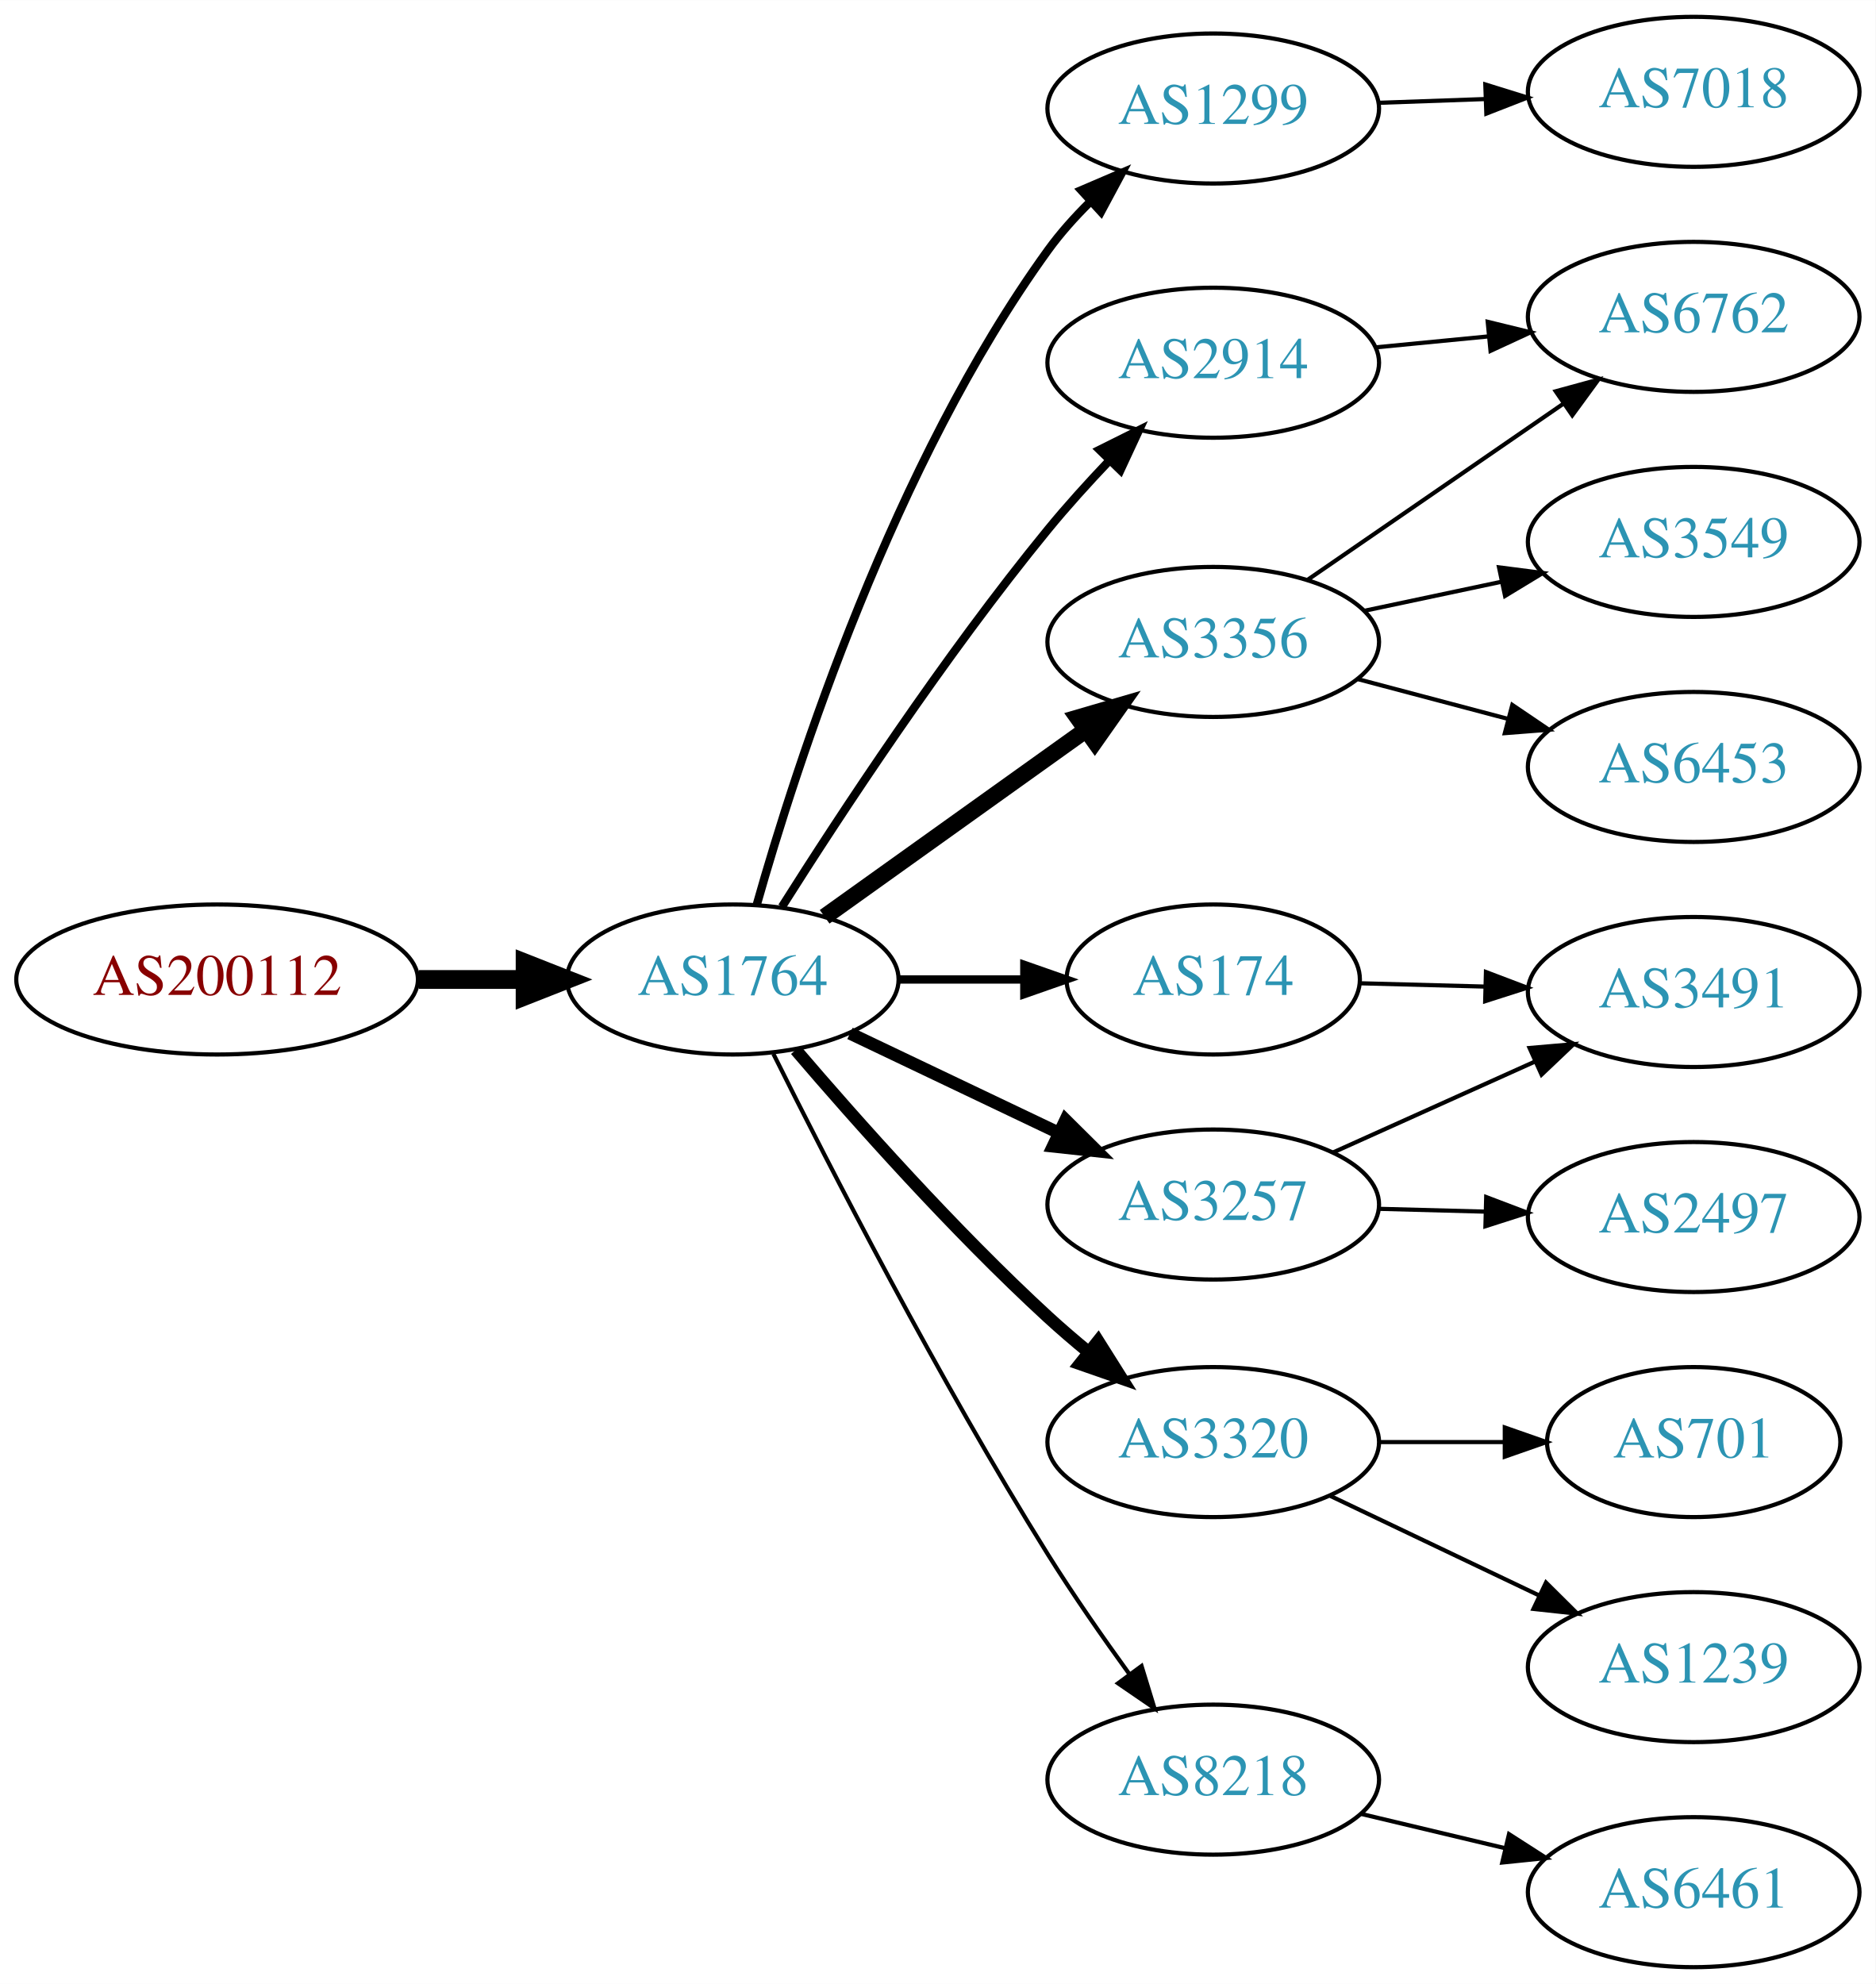
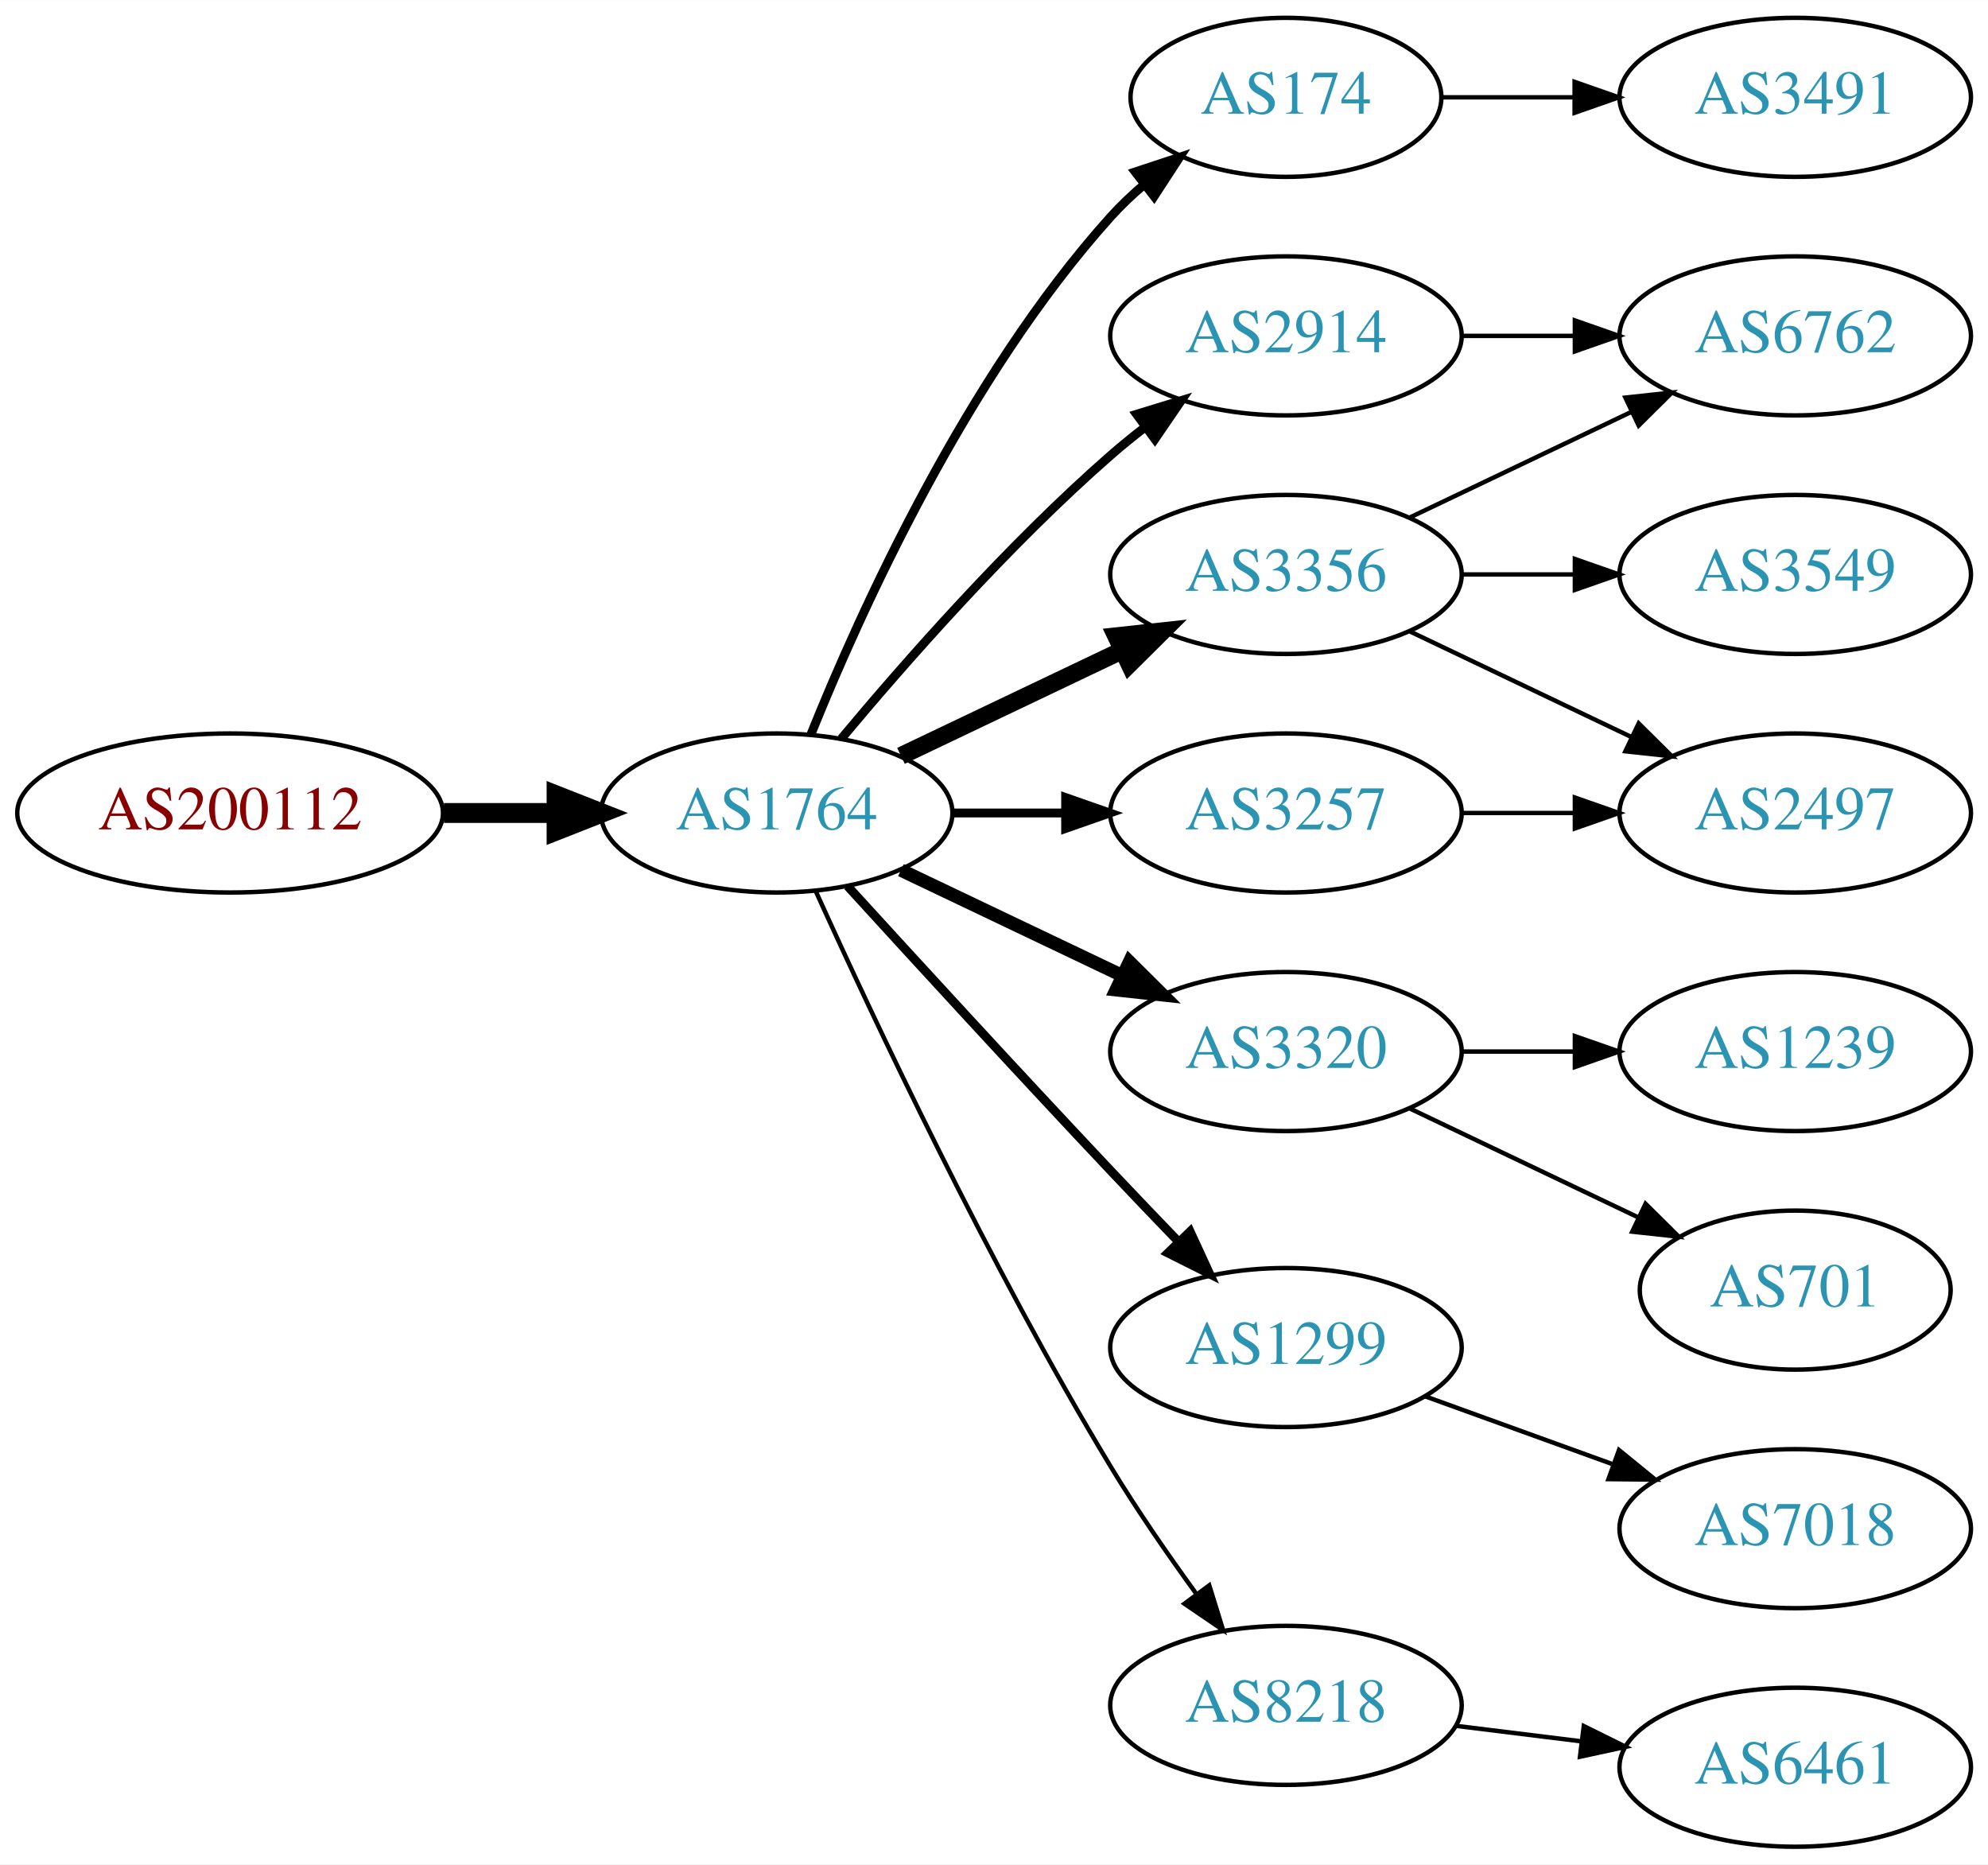
- <svg xmlns="http://www.w3.org/2000/svg" xmlns:xlink="http://www.w3.org/1999/xlink" width="450pt" height="476pt" viewBox="0.00 0.00 450.07 476.00">
-   <g id="graph0" class="graph" transform="scale(1 1) rotate(0) translate(4 472)">
-     <polygon fill="white" stroke="none" points="-4,4 -4,-472 446.07,-472 446.07,4 -4,4" />
+ <svg xmlns="http://www.w3.org/2000/svg" xmlns:xlink="http://www.w3.org/1999/xlink" width="450pt" height="422pt" viewBox="0.00 0.00 450.07 422.00">
+   <g id="graph0" class="graph" transform="scale(1 1) rotate(0) translate(4 418)">
+     <polygon fill="white" stroke="none" points="-4,4 -4,-418 446.07,-418 446.07,4 -4,4" />
    <g id="node1" class="node">
      <g id="a_node1">
        <a xlink:href="/asn/200112" xlink:title="AS200112 ~ DABIS GmbH [AT]">
-           <ellipse fill="#ffffff" stroke="black" cx="48.096" cy="-237" rx="48.192" ry="18" />
-           <text text-anchor="middle" x="48.096" y="-233.3" font-family="Times,serif" font-size="14.00" fill="#880000">AS200112</text>
+           <ellipse fill="#ffffff" stroke="black" cx="48.096" cy="-234" rx="48.192" ry="18" />
+           <text text-anchor="middle" x="48.096" y="-230.3" font-family="Times,serif" font-size="14.00" fill="#880000">AS200112</text>
        </a>
      </g>
    </g>
    <g id="node2" class="node">
      <g id="a_node2">
        <a xlink:href="/asn/1764" xlink:title="AS1764 ~ NEXTLAYER-AS [AT]">
-           <ellipse fill="#ffffff" stroke="black" cx="171.838" cy="-237" rx="39.794" ry="18" />
-           <text text-anchor="middle" x="171.838" y="-233.3" font-family="Times,serif" font-size="14.00" fill="#2c94b3">AS1764</text>
+           <ellipse fill="#ffffff" stroke="black" cx="171.838" cy="-234" rx="39.794" ry="18" />
+           <text text-anchor="middle" x="171.838" y="-230.3" font-family="Times,serif" font-size="14.00" fill="#2c94b3">AS1764</text>
        </a>
      </g>
    </g>
    <g id="edge1" class="edge">
-       <path fill="none" stroke="black" stroke-width="4.5" d="M96.513,-237C104.867,-237 113.577,-237 121.969,-237" />
-       <polygon fill="black" stroke="black" stroke-width="4.5" points="122.004,-240.938 132.004,-237 122.004,-233.063 122.004,-240.938" />
+       <path fill="none" stroke="black" stroke-width="4.5" d="M96.513,-234C104.867,-234 113.577,-234 121.969,-234" />
+       <polygon fill="black" stroke="black" stroke-width="4.5" points="122.004,-237.938 132.004,-234 122.004,-230.063 122.004,-237.938" />
    </g>
    <g id="node3" class="node">
      <g id="a_node3">
-         <a xlink:href="/asn/1299" xlink:title="AS1299 ~ Telia Carrier [EU]">
-           <ellipse fill="#ffffff" stroke="black" cx="287.131" cy="-446" rx="39.794" ry="18" />
-           <text text-anchor="middle" x="287.131" y="-442.3" font-family="Times,serif" font-size="14.00" fill="#2c94b3">AS1299</text>
+         <a xlink:href="/asn/174" xlink:title="AS174 ~ Cogent Communications [US]">
+           <ellipse fill="#ffffff" stroke="black" cx="287.131" cy="-396" rx="35.194" ry="18" />
+           <text text-anchor="middle" x="287.131" y="-392.3" font-family="Times,serif" font-size="14.00" fill="#2c94b3">AS174</text>
        </a>
      </g>
    </g>
    <g id="edge2" class="edge">
-       <path fill="none" stroke="black" stroke-width="2" d="M177.606,-254.969C187.033,-288.249 210.412,-360.749 247.484,-412 250.408,-416.041 253.893,-419.936 257.557,-423.557" />
-       <polygon fill="black" stroke="black" stroke-width="2" points="255.466,-426.389 265.204,-430.563 260.195,-421.227 255.466,-426.389" />
+       <path fill="none" stroke="black" stroke-width="2" d="M179.586,-251.787C190.637,-279.243 214.69,-332.578 247.484,-369 249.8,-371.572 252.405,-374.03 255.14,-376.343" />
+       <polygon fill="black" stroke="black" stroke-width="2" points="253.006,-379.117 263.064,-382.448 257.279,-373.572 253.006,-379.117" />
    </g>
    <g id="node4" class="node">
      <g id="a_node4">
-         <a xlink:href="/asn/2914" xlink:title="AS2914 ~ NTT America, Inc. [US]">
-           <ellipse fill="#ffffff" stroke="black" cx="287.131" cy="-385" rx="39.794" ry="18" />
-           <text text-anchor="middle" x="287.131" y="-381.3" font-family="Times,serif" font-size="14.00" fill="#2c94b3">AS2914</text>
+         <a xlink:href="/asn/3356" xlink:title="AS3356 ~ Level 3 Parent, LLC [US]">
+           <ellipse fill="#ffffff" stroke="black" cx="287.131" cy="-288" rx="39.794" ry="18" />
+           <text text-anchor="middle" x="287.131" y="-284.3" font-family="Times,serif" font-size="14.00" fill="#2c94b3">AS3356</text>
        </a>
      </g>
    </g>
    <g id="edge3" class="edge">
-       <path fill="none" stroke="black" stroke-width="2" d="M183.649,-254.459C197.481,-276.347 222.636,-314.677 247.484,-345 252.008,-350.52 257.14,-356.187 262.153,-361.455" />
-       <polygon fill="black" stroke="black" stroke-width="2" points="259.845,-364.101 269.328,-368.826 264.861,-359.219 259.845,-364.101" />
+       <path fill="none" stroke="black" stroke-width="4" d="M199.974,-246.934C214.968,-254.081 233.789,-263.052 250.013,-270.785" />
+       <polygon fill="black" stroke="black" stroke-width="4" points="248.683,-274.028 259.216,-275.171 251.695,-267.709 248.683,-274.028" />
    </g>
    <g id="node5" class="node">
      <g id="a_node5">
-         <a xlink:href="/asn/174" xlink:title="AS174 ~ Cogent Communications [US]">
-           <ellipse fill="#ffffff" stroke="black" cx="287.131" cy="-237" rx="35.194" ry="18" />
-           <text text-anchor="middle" x="287.131" y="-233.3" font-family="Times,serif" font-size="14.00" fill="#2c94b3">AS174</text>
+         <a xlink:href="/asn/3320" xlink:title="AS3320 ~ DTAG [DE]">
+           <ellipse fill="#ffffff" stroke="black" cx="287.131" cy="-180" rx="39.794" ry="18" />
+           <text text-anchor="middle" x="287.131" y="-176.3" font-family="Times,serif" font-size="14.00" fill="#2c94b3">AS3320</text>
        </a>
      </g>
    </g>
    <g id="edge4" class="edge">
-       <path fill="none" stroke="black" stroke-width="2" d="M211.51,-237C221.215,-237 231.706,-237 241.669,-237" />
-       <polygon fill="black" stroke="black" stroke-width="2" points="241.805,-240.5 251.805,-237 241.805,-233.5 241.805,-240.5" />
+       <path fill="none" stroke="black" stroke-width="3" d="M199.974,-221.066C214.968,-213.919 233.789,-204.948 250.013,-197.215" />
+       <polygon fill="black" stroke="black" stroke-width="3" points="251.695,-200.291 259.216,-192.829 248.683,-193.972 251.695,-200.291" />
    </g>
    <g id="node6" class="node">
      <g id="a_node6">
-         <a xlink:href="/asn/3356" xlink:title="AS3356 ~ Level 3 Parent, LLC [US]">
-           <ellipse fill="#ffffff" stroke="black" cx="287.131" cy="-318" rx="39.794" ry="18" />
-           <text text-anchor="middle" x="287.131" y="-314.3" font-family="Times,serif" font-size="14.00" fill="#2c94b3">AS3356</text>
+         <a xlink:href="/asn/2914" xlink:title="AS2914 ~ NTT America, Inc. [US]">
+           <ellipse fill="#ffffff" stroke="black" cx="287.131" cy="-342" rx="39.794" ry="18" />
+           <text text-anchor="middle" x="287.131" y="-338.3" font-family="Times,serif" font-size="14.00" fill="#2c94b3">AS2914</text>
        </a>
      </g>
    </g>
    <g id="edge5" class="edge">
-       <path fill="none" stroke="black" stroke-width="4" d="M193.882,-252.046C211.497,-264.639 236.835,-282.755 256.501,-296.816" />
-       <polygon fill="black" stroke="black" stroke-width="4" points="254.645,-299.791 264.815,-302.76 258.716,-294.097 254.645,-299.791" />
+       <path fill="none" stroke="black" stroke-width="2" d="M186.468,-250.817C200.751,-267.929 224.297,-294.745 247.484,-315 249.95,-317.154 252.589,-319.294 255.286,-321.372" />
+       <polygon fill="black" stroke="black" stroke-width="2" points="253.311,-324.264 263.44,-327.37 257.459,-318.625 253.311,-324.264" />
    </g>
    <g id="node7" class="node">
      <g id="a_node7">
-         <a xlink:href="/asn/3320" xlink:title="AS3320 ~ DTAG [DE]">
-           <ellipse fill="#ffffff" stroke="black" cx="287.131" cy="-126" rx="39.794" ry="18" />
-           <text text-anchor="middle" x="287.131" y="-122.3" font-family="Times,serif" font-size="14.00" fill="#2c94b3">AS3320</text>
+         <a xlink:href="/asn/1299" xlink:title="AS1299 ~ Telia Carrier [EU]">
+           <ellipse fill="#ffffff" stroke="black" cx="287.131" cy="-113" rx="39.794" ry="18" />
+           <text text-anchor="middle" x="287.131" y="-109.3" font-family="Times,serif" font-size="14.00" fill="#2c94b3">AS1299</text>
        </a>
      </g>
    </g>
    <g id="edge6" class="edge">
-       <path fill="none" stroke="black" stroke-width="3" d="M186.952,-220.105C201.428,-203.167 224.954,-176.702 247.484,-156 250.58,-153.155 253.924,-150.289 257.304,-147.516" />
-       <polygon fill="black" stroke="black" stroke-width="3" points="259.51,-150.233 265.156,-141.268 255.151,-144.756 259.51,-150.233" />
+       <path fill="none" stroke="black" stroke-width="2" d="M187.879,-217.45C202.875,-201.005 226.617,-175.115 247.484,-153 252.382,-147.809 257.673,-142.282 262.722,-137.045" />
+       <polygon fill="black" stroke="black" stroke-width="2" points="265.435,-139.274 269.872,-129.653 260.404,-134.407 265.435,-139.274" />
    </g>
    <g id="node8" class="node">
      <g id="a_node8">
-         <a xlink:href="/asn/3257" xlink:title="AS3257 ~ GTT [DE]">
-           <ellipse fill="#ffffff" stroke="black" cx="287.131" cy="-183" rx="39.794" ry="18" />
-           <text text-anchor="middle" x="287.131" y="-179.3" font-family="Times,serif" font-size="14.00" fill="#2c94b3">AS3257</text>
+         <a xlink:href="/asn/8218" xlink:title="AS8218 ~ legacy Neotelecoms [FR]">
+           <ellipse fill="#ffffff" stroke="black" cx="287.131" cy="-32" rx="39.794" ry="18" />
+           <text text-anchor="middle" x="287.131" y="-28.3" font-family="Times,serif" font-size="14.00" fill="#2c94b3">AS8218</text>
        </a>
      </g>
    </g>
    <g id="edge7" class="edge">
-       <path fill="none" stroke="black" stroke-width="3" d="M199.974,-224.066C214.968,-216.919 233.789,-207.948 250.013,-200.215" />
-       <polygon fill="black" stroke="black" stroke-width="3" points="251.695,-203.291 259.216,-195.829 248.683,-196.972 251.695,-203.291" />
+       <path fill="none" stroke="black" d="M180.725,-216.215C193.503,-187.94 220.072,-131.303 247.484,-86 253.364,-76.283 260.442,-66.048 266.924,-57.132" />
+       <polygon fill="black" stroke="black" points="269.77,-59.171 272.899,-49.049 264.141,-55.01 269.77,-59.171" />
    </g>
    <g id="node9" class="node">
      <g id="a_node9">
-         <a xlink:href="/asn/8218" xlink:title="AS8218 ~ legacy Neotelecoms [FR]">
-           <ellipse fill="#ffffff" stroke="black" cx="287.131" cy="-45" rx="39.794" ry="18" />
-           <text text-anchor="middle" x="287.131" y="-41.3" font-family="Times,serif" font-size="14.00" fill="#2c94b3">AS8218</text>
+         <a xlink:href="/asn/3257" xlink:title="AS3257 ~ GTT [DE]">
+           <ellipse fill="#ffffff" stroke="black" cx="287.131" cy="-234" rx="39.794" ry="18" />
+           <text text-anchor="middle" x="287.131" y="-230.3" font-family="Times,serif" font-size="14.00" fill="#2c94b3">AS3257</text>
        </a>
      </g>
    </g>
    <g id="edge8" class="edge">
-       <path fill="none" stroke="black" d="M181.577,-219.172C194.861,-192.484 221.358,-140.811 247.484,-99 253.503,-89.368 260.613,-79.153 267.082,-70.229" />
-       <polygon fill="black" stroke="black" points="269.932,-72.261 273.032,-62.13 264.291,-68.117 269.932,-72.261" />
-     </g>
-     <g id="node18" class="node">
-       <g id="a_node18">
-         <a xlink:href="/asn/7018" xlink:title="AS7018 ~ AT&amp;T Services, Inc. [US]">
-           <ellipse fill="#ffffff" stroke="black" cx="402.424" cy="-450" rx="39.794" ry="18" />
-           <text text-anchor="middle" x="402.424" y="-446.3" font-family="Times,serif" font-size="14.00" fill="#2c94b3">AS7018</text>
-         </a>
-       </g>
-     </g>
-     <g id="edge18" class="edge">
-       <path fill="none" stroke="black" d="M326.803,-447.365C335.006,-447.655 343.77,-447.964 352.302,-448.266" />
-       <polygon fill="black" stroke="black" points="352.424,-451.772 362.541,-448.627 352.671,-444.776 352.424,-451.772" />
-     </g>
-     <g id="node12" class="node">
-       <g id="a_node12">
-         <a xlink:href="/asn/6762" xlink:title="AS6762 ~ TELECOM ITALIA SPARKLE S.p.A. [IT]">
-           <ellipse fill="#ffffff" stroke="black" cx="402.424" cy="-396" rx="39.794" ry="18" />
-           <text text-anchor="middle" x="402.424" y="-392.3" font-family="Times,serif" font-size="14.00" fill="#2c94b3">AS6762</text>
-         </a>
-       </g>
-     </g>
-     <g id="edge12" class="edge">
-       <path fill="none" stroke="black" d="M326.171,-388.693C334.858,-389.537 344.202,-390.444 353.251,-391.323" />
-       <polygon fill="black" stroke="black" points="353,-394.815 363.291,-392.298 353.676,-387.847 353,-394.815" />
+       <path fill="none" stroke="black" stroke-width="2" d="M211.51,-234C219.713,-234 228.477,-234 237.009,-234" />
+       <polygon fill="black" stroke="black" stroke-width="2" points="237.248,-237.5 247.248,-234 237.248,-230.5 237.248,-237.5" />
    </g>
    <g id="node17" class="node">
      <g id="a_node17">
        <a xlink:href="/asn/3491" xlink:title="AS3491 ~ PCCW Global, Inc. [US]">
-           <ellipse fill="#ffffff" stroke="black" cx="402.424" cy="-234" rx="39.794" ry="18" />
-           <text text-anchor="middle" x="402.424" y="-230.3" font-family="Times,serif" font-size="14.00" fill="#2c94b3">AS3491</text>
-         </a>
-       </g>
-     </g>
-     <g id="edge19" class="edge">
-       <path fill="none" stroke="black" d="M322.43,-236.092C331.807,-235.843 342.158,-235.569 352.192,-235.304" />
-       <polygon fill="black" stroke="black" points="352.577,-238.795 362.481,-235.031 352.392,-231.797 352.577,-238.795" />
+           <ellipse fill="#ffffff" stroke="black" cx="402.424" cy="-396" rx="39.794" ry="18" />
+           <text text-anchor="middle" x="402.424" y="-392.3" font-family="Times,serif" font-size="14.00" fill="#2c94b3">AS3491</text>
+         </a>
+       </g>
+     </g>
+     <g id="edge18" class="edge">
+       <path fill="none" stroke="black" d="M322.43,-396C331.807,-396 342.158,-396 352.192,-396" />
+       <polygon fill="black" stroke="black" points="352.481,-399.5 362.481,-396 352.481,-392.5 352.481,-399.5" />
    </g>
    <g id="node10" class="node">
      <g id="a_node10">
-         <a xlink:href="/asn/6453" xlink:title="AS6453 ~ TATA COMMUNICATIONS (AMERICA) INC [US]">
-           <ellipse fill="#ffffff" stroke="black" cx="402.424" cy="-288" rx="39.794" ry="18" />
-           <text text-anchor="middle" x="402.424" y="-284.3" font-family="Times,serif" font-size="14.00" fill="#2c94b3">AS6453</text>
+         <a xlink:href="/asn/6762" xlink:title="AS6762 ~ TELECOM ITALIA SPARKLE S.p.A. [IT]">
+           <ellipse fill="#ffffff" stroke="black" cx="402.424" cy="-342" rx="39.794" ry="18" />
+           <text text-anchor="middle" x="402.424" y="-338.3" font-family="Times,serif" font-size="14.00" fill="#2c94b3">AS6762</text>
        </a>
      </g>
    </g>
    <g id="edge9" class="edge">
-       <path fill="none" stroke="black" d="M321.816,-309.08C333.128,-306.085 345.912,-302.7 357.871,-299.533" />
-       <polygon fill="black" stroke="black" points="358.902,-302.88 367.673,-296.937 357.11,-296.114 358.902,-302.88" />
+       <path fill="none" stroke="black" d="M315.267,-300.934C330.261,-308.081 349.082,-317.052 365.306,-324.785" />
+       <polygon fill="black" stroke="black" points="363.976,-328.028 374.509,-329.171 366.988,-321.709 363.976,-328.028" />
    </g>
    <g id="node11" class="node">
      <g id="a_node11">
        <a xlink:href="/asn/3549" xlink:title="AS3549 ~ Level 3 Parent, LLC [US]">
-           <ellipse fill="#ffffff" stroke="black" cx="402.424" cy="-342" rx="39.794" ry="18" />
-           <text text-anchor="middle" x="402.424" y="-338.3" font-family="Times,serif" font-size="14.00" fill="#2c94b3">AS3549</text>
+           <ellipse fill="#ffffff" stroke="black" cx="402.424" cy="-288" rx="39.794" ry="18" />
+           <text text-anchor="middle" x="402.424" y="-284.3" font-family="Times,serif" font-size="14.00" fill="#2c94b3">AS3549</text>
        </a>
      </g>
    </g>
    <g id="edge10" class="edge">
-       <path fill="none" stroke="black" d="M323.356,-325.462C333.8,-327.675 345.383,-330.128 356.36,-332.454" />
-       <polygon fill="black" stroke="black" points="355.712,-335.894 366.22,-334.542 357.163,-329.046 355.712,-335.894" />
+       <path fill="none" stroke="black" d="M326.803,-288C335.006,-288 343.77,-288 352.302,-288" />
+       <polygon fill="black" stroke="black" points="352.541,-291.5 362.541,-288 352.541,-284.5 352.541,-291.5" />
+     </g>
+     <g id="node12" class="node">
+       <g id="a_node12">
+         <a xlink:href="/asn/2497" xlink:title="AS2497 ~ Internet Initiative Japan Inc. [JP]">
+           <ellipse fill="#ffffff" stroke="black" cx="402.424" cy="-234" rx="39.794" ry="18" />
+           <text text-anchor="middle" x="402.424" y="-230.3" font-family="Times,serif" font-size="14.00" fill="#2c94b3">AS2497</text>
+         </a>
+       </g>
    </g>
    <g id="edge11" class="edge">
-       <path fill="none" stroke="black" d="M309.707,-332.855C327.078,-344.814 351.701,-361.767 371.062,-375.096" />
-       <polygon fill="black" stroke="black" points="369.321,-378.147 379.542,-380.935 373.29,-372.381 369.321,-378.147" />
+       <path fill="none" stroke="black" d="M315.267,-275.066C330.261,-267.919 349.082,-258.948 365.306,-251.215" />
+       <polygon fill="black" stroke="black" points="366.988,-254.291 374.509,-246.829 363.976,-247.972 366.988,-254.291" />
    </g>
    <g id="node13" class="node">
      <g id="a_node13">
        <a xlink:href="/asn/1239" xlink:title="AS1239 ~ Sprint [US]">
-           <ellipse fill="#ffffff" stroke="black" cx="402.424" cy="-72" rx="39.794" ry="18" />
-           <text text-anchor="middle" x="402.424" y="-68.3" font-family="Times,serif" font-size="14.00" fill="#2c94b3">AS1239</text>
-         </a>
-       </g>
-     </g>
-     <g id="edge13" class="edge">
-       <path fill="none" stroke="black" d="M315.267,-113.066C330.261,-105.919 349.082,-96.948 365.306,-89.215" />
-       <polygon fill="black" stroke="black" points="366.988,-92.291 374.509,-84.829 363.976,-85.972 366.988,-92.291" />
+           <ellipse fill="#ffffff" stroke="black" cx="402.424" cy="-180" rx="39.794" ry="18" />
+           <text text-anchor="middle" x="402.424" y="-176.3" font-family="Times,serif" font-size="14.00" fill="#2c94b3">AS1239</text>
+         </a>
+       </g>
+     </g>
+     <g id="edge12" class="edge">
+       <path fill="none" stroke="black" d="M326.803,-180C335.006,-180 343.77,-180 352.302,-180" />
+       <polygon fill="black" stroke="black" points="352.541,-183.5 362.541,-180 352.541,-176.5 352.541,-183.5" />
    </g>
    <g id="node14" class="node">
      <g id="a_node14">
        <a xlink:href="/asn/701" xlink:title="AS701 ~ UUNET [US]">
          <ellipse fill="#ffffff" stroke="black" cx="402.424" cy="-126" rx="35.194" ry="18" />
          <text text-anchor="middle" x="402.424" y="-122.3" font-family="Times,serif" font-size="14.00" fill="#2c94b3">AS701</text>
        </a>
      </g>
    </g>
+     <g id="edge13" class="edge">
+       <path fill="none" stroke="black" d="M315.267,-167.066C330.699,-159.71 350.185,-150.423 366.72,-142.541" />
+       <polygon fill="black" stroke="black" points="368.54,-145.551 376.062,-138.089 365.529,-139.232 368.54,-145.551" />
+     </g>
    <g id="edge14" class="edge">
-       <path fill="none" stroke="black" d="M326.803,-126C336.508,-126 346.999,-126 356.962,-126" />
-       <polygon fill="black" stroke="black" points="357.098,-129.5 367.098,-126 357.098,-122.5 357.098,-129.5" />
+       <path fill="none" stroke="black" d="M326.803,-342C335.006,-342 343.77,-342 352.302,-342" />
+       <polygon fill="black" stroke="black" points="352.541,-345.5 362.541,-342 352.541,-338.5 352.541,-345.5" />
    </g>
    <g id="node16" class="node">
      <g id="a_node16">
-         <a xlink:href="/asn/2497" xlink:title="AS2497 ~ Internet Initiative Japan Inc. [JP]">
-           <ellipse fill="#ffffff" stroke="black" cx="402.424" cy="-180" rx="39.794" ry="18" />
-           <text text-anchor="middle" x="402.424" y="-176.3" font-family="Times,serif" font-size="14.00" fill="#2c94b3">AS2497</text>
+         <a xlink:href="/asn/7018" xlink:title="AS7018 ~ AT&amp;T Services, Inc. [US]">
+           <ellipse fill="#ffffff" stroke="black" cx="402.424" cy="-72" rx="39.794" ry="18" />
+           <text text-anchor="middle" x="402.424" y="-68.3" font-family="Times,serif" font-size="14.00" fill="#2c94b3">AS7018</text>
        </a>
      </g>
    </g>
    <g id="edge16" class="edge">
-       <path fill="none" stroke="black" d="M326.803,-181.976C335.006,-181.759 343.77,-181.527 352.302,-181.301" />
-       <polygon fill="black" stroke="black" points="352.638,-184.793 362.541,-181.03 352.452,-177.796 352.638,-184.793" />
-     </g>
-     <g id="edge17" class="edge">
-       <path fill="none" stroke="black" d="M315.845,-195.476C330.384,-202.021 348.399,-210.13 364.144,-217.218" />
-       <polygon fill="black" stroke="black" points="363.047,-220.563 373.603,-221.476 365.921,-214.18 363.047,-220.563" />
+       <path fill="none" stroke="black" d="M318.79,-101.905C331.762,-97.21 347.055,-91.676 360.936,-86.652" />
+       <polygon fill="black" stroke="black" points="362.529,-89.798 370.741,-83.104 360.146,-83.216 362.529,-89.798" />
    </g>
    <g id="node15" class="node">
      <g id="a_node15">
        <a xlink:href="/asn/6461" xlink:title="AS6461 ~ Zayo Bandwidth [US]">
          <ellipse fill="#ffffff" stroke="black" cx="402.424" cy="-18" rx="39.794" ry="18" />
          <text text-anchor="middle" x="402.424" y="-14.3" font-family="Times,serif" font-size="14.00" fill="#2c94b3">AS6461</text>
        </a>
      </g>
    </g>
    <g id="edge15" class="edge">
-       <path fill="none" stroke="black" d="M322.738,-36.752C333.609,-34.162 345.764,-31.265 357.206,-28.538" />
-       <polygon fill="black" stroke="black" points="358.112,-31.92 367.029,-26.197 356.49,-25.111 358.112,-31.92" />
+       <path fill="none" stroke="black" d="M325.541,-27.377C334.629,-26.254 344.466,-25.038 353.951,-23.866" />
+       <polygon fill="black" stroke="black" points="354.558,-27.318 364.053,-22.618 353.699,-20.371 354.558,-27.318" />
+     </g>
+     <g id="edge17" class="edge">
+       <path fill="none" stroke="black" d="M326.803,-234C335.006,-234 343.77,-234 352.302,-234" />
+       <polygon fill="black" stroke="black" points="352.541,-237.5 362.541,-234 352.541,-230.5 352.541,-237.5" />
    </g>
  </g>
</svg>
